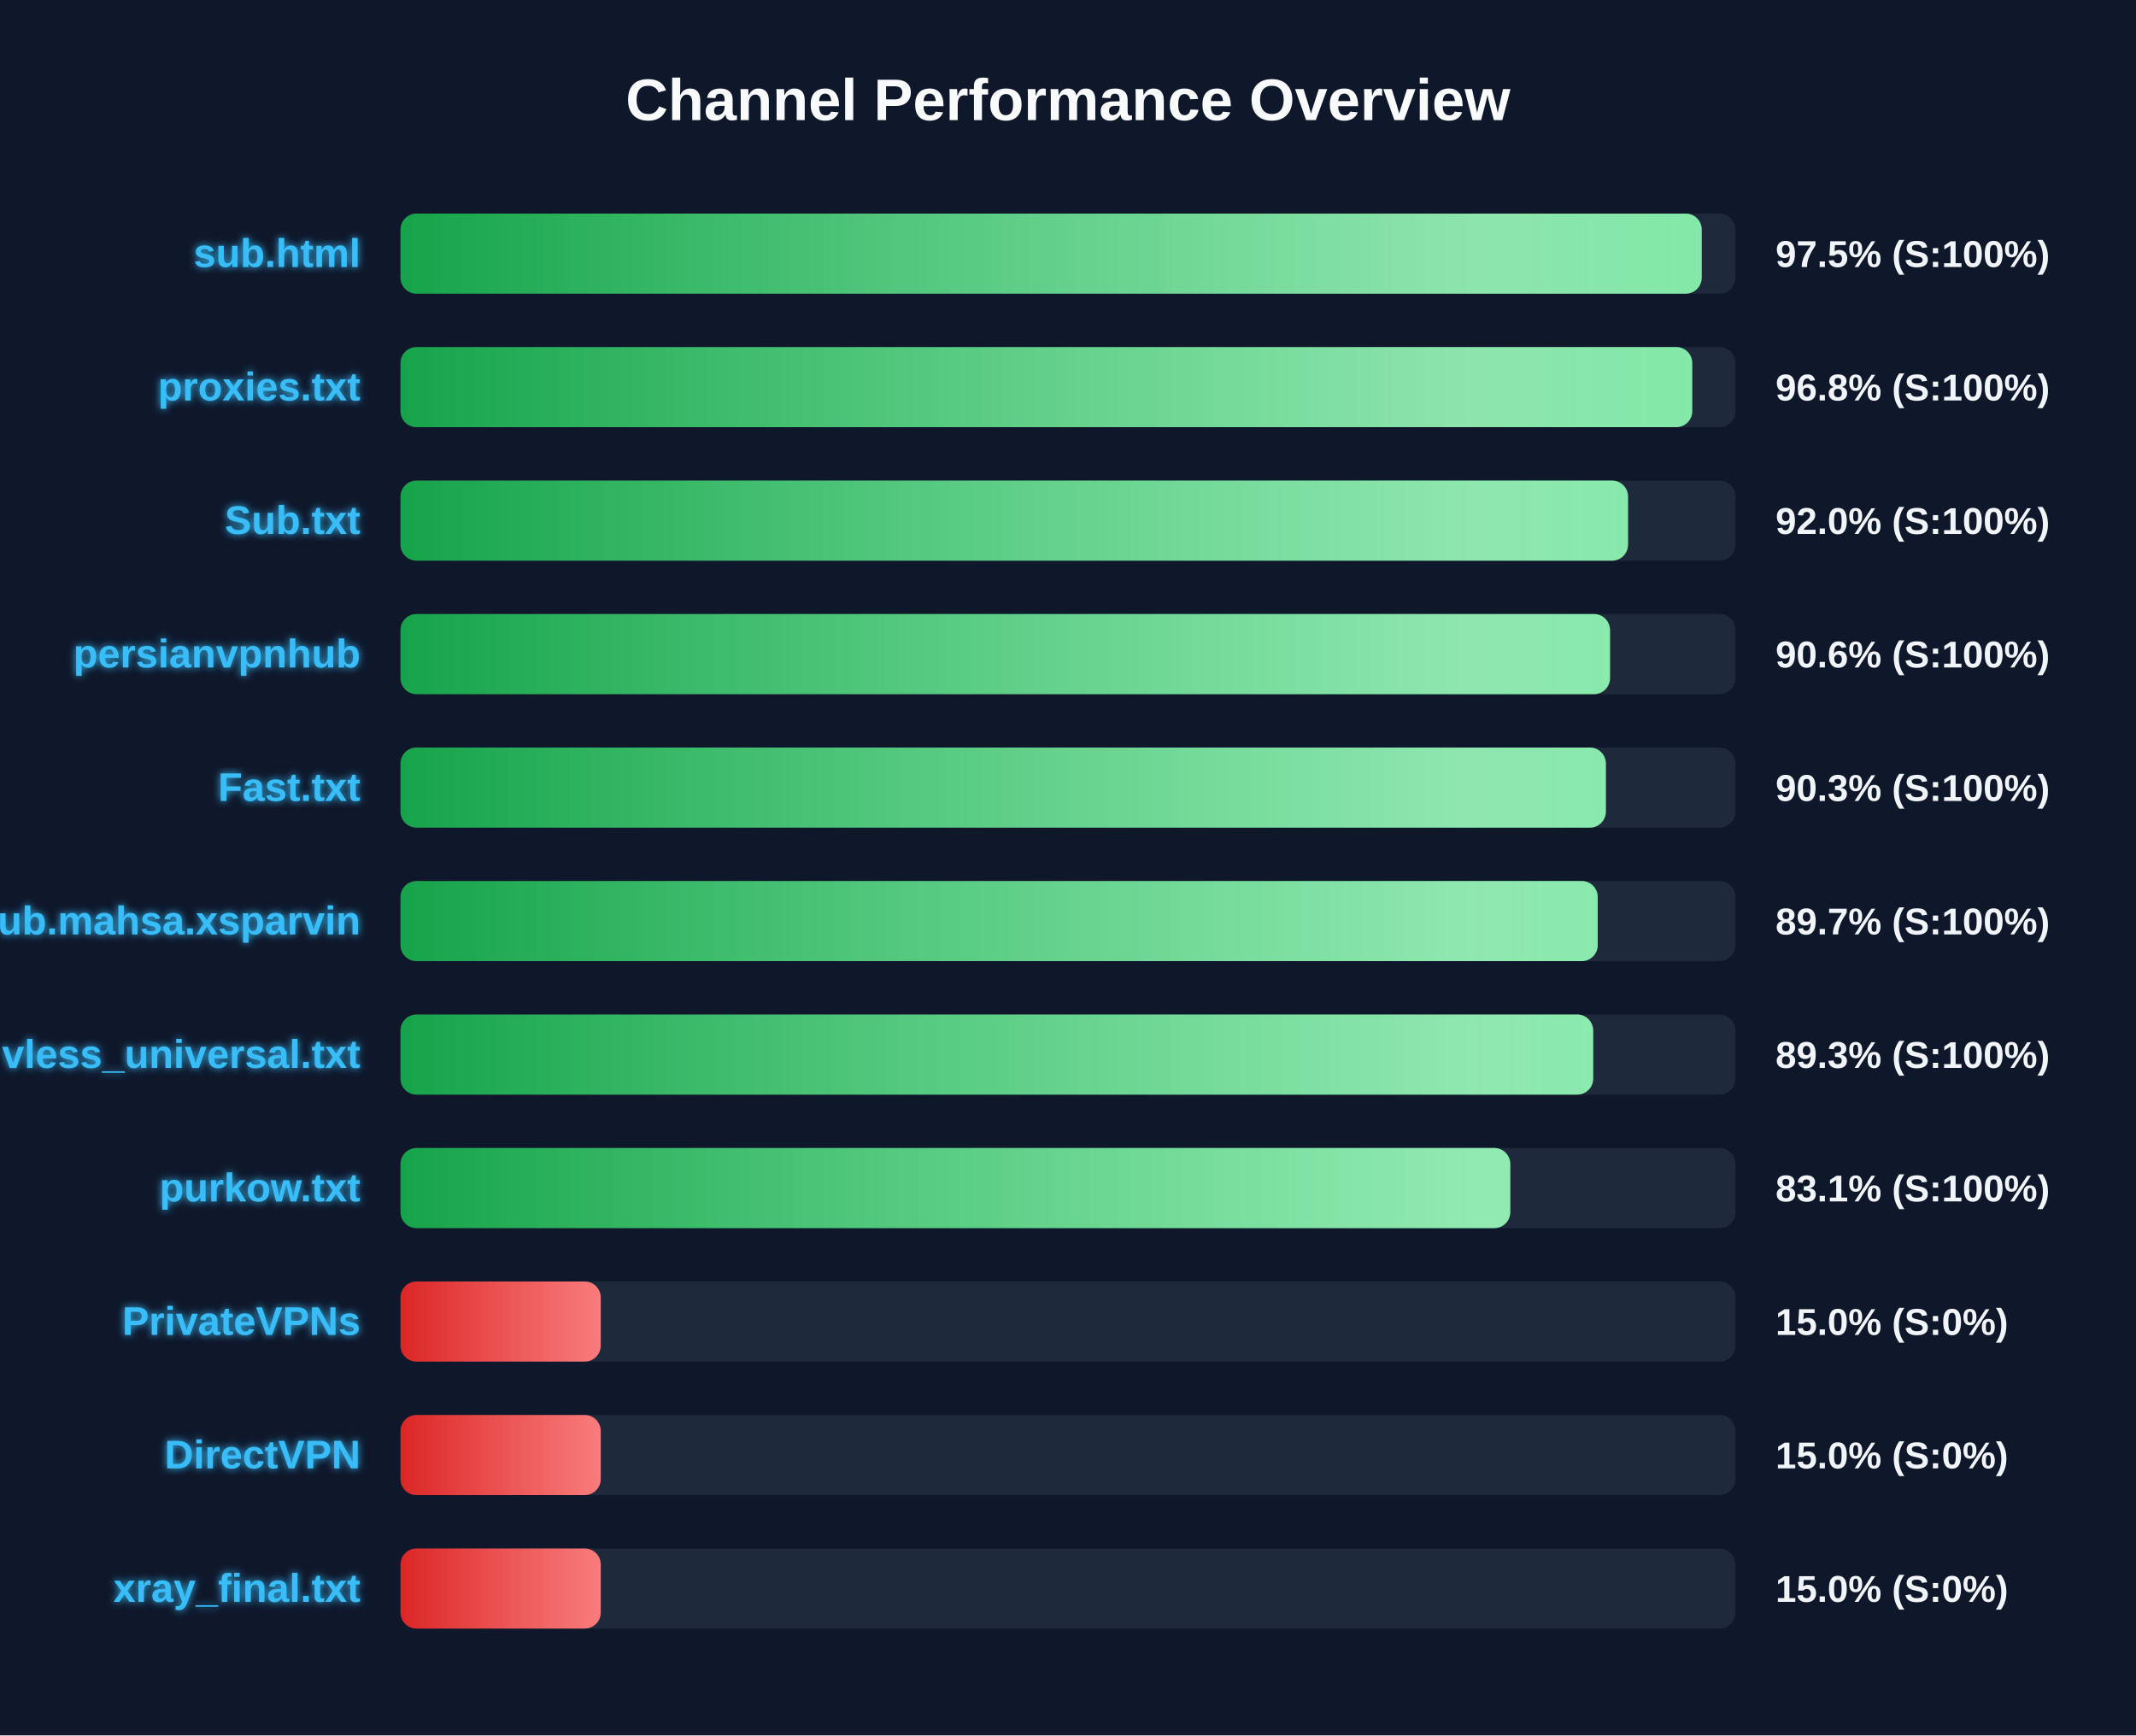
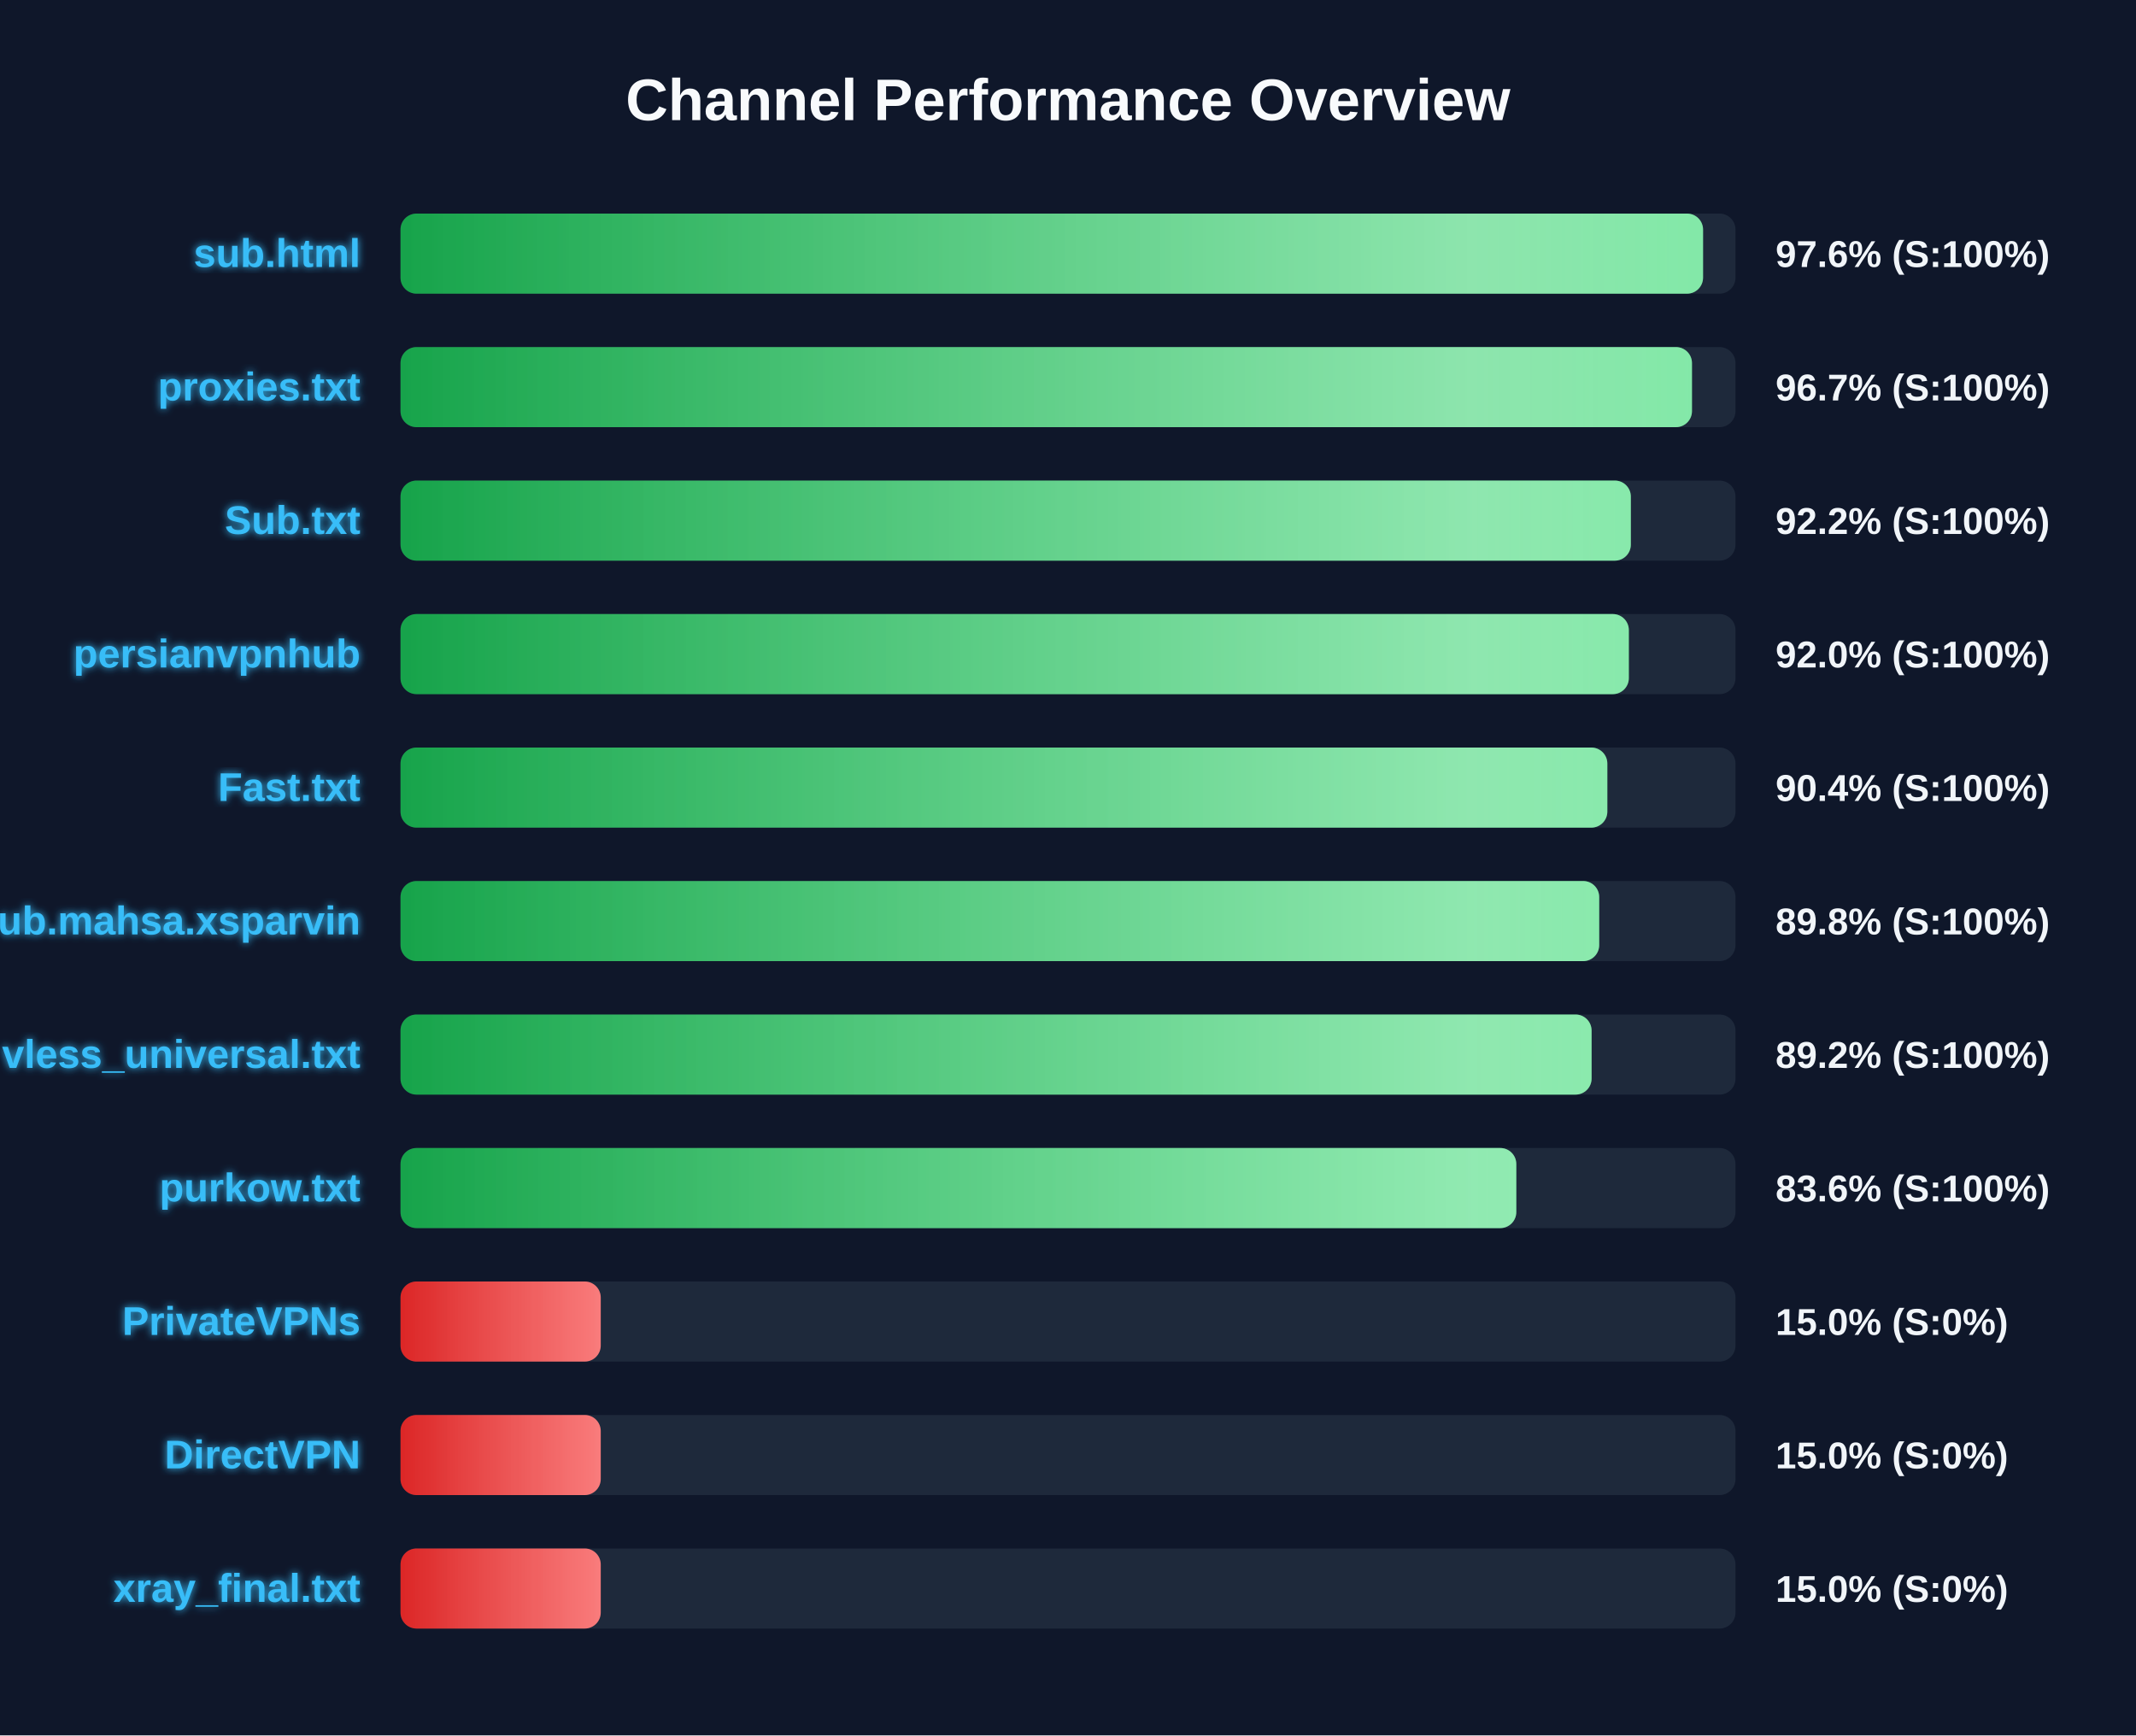
<svg xmlns="http://www.w3.org/2000/svg" width="800" height="650" version="1.1">
  <defs>
    <linearGradient id="grad-green" x1="0%" y1="0%" x2="100%" y2="0%">
      <stop offset="0%" stop-color="#16a34a" />
      <stop offset="100%" stop-color="#4ade80" />
    </linearGradient>
    <linearGradient id="grad-yellow" x1="0%" y1="0%" x2="100%" y2="0%">
      <stop offset="0%" stop-color="#ca8a04" />
      <stop offset="100%" stop-color="#fde047" />
    </linearGradient>
    <linearGradient id="grad-red" x1="0%" y1="0%" x2="100%" y2="0%">
      <stop offset="0%" stop-color="#dc2626" />
      <stop offset="100%" stop-color="#f87171" />
    </linearGradient>
    <linearGradient id="shimmer" x1="0%" y1="0%" x2="100%" y2="0%">
      <stop offset="0%" stop-color="rgba(255,255,255,0)" />
      <stop offset="50%" stop-color="rgba(255,255,255,0.4)" />
      <stop offset="100%" stop-color="rgba(255,255,255,0)" />
    </linearGradient>
    <filter id="glow" x="-20%" y="-20%" width="140%" height="140%">
      <feGaussianBlur stdDeviation="1.5" result="blur" />
      <feComposite in="SourceGraphic" in2="blur" operator="over" />
    </filter>
  </defs>
  <style>
        .bg-rect { fill: #0f172a; }
        .title { font: bold 22px 'Segoe UI', Arial, sans-serif; fill: #f8fafc; }
        .row { font: bold 15px 'Segoe UI', Arial, sans-serif; fill: #38bdf8; filter: url(#glow); }
        .score { font: bold 14px 'Segoe UI', Arial, sans-serif; fill: #f1f5f9; }
        @keyframes shimmer-anim {
            0% { transform: translateX(-100%); }
            100% { transform: translateX(200%); }
        }
        .shimmer-rect {
            animation: shimmer-anim 2.5s infinite linear;
        }
    </style>
  <rect width="100%" height="100%" class="bg-rect" />
  <text x="400" y="45" text-anchor="middle" class="title">Channel Performance Overview</text>
  <rect x="150" y="80" width="500" height="30" fill="#1e293b" rx="6" />
  <clipPath id="clip-0">
-     <rect x="150" y="80" width="487.35" height="30" rx="6" />
+     <rect x="150" y="80" width="487.85" height="30" rx="6" />
  </clipPath>
-   <rect x="150" y="80" width="487.35" height="30" fill="url(#grad-green)" rx="6" />
+   <rect x="150" y="80" width="487.85" height="30" fill="url(#grad-green)" rx="6" />
  <g clip-path="url(#clip-0)">
    <rect x="150" y="80" width="100%" height="30" fill="url(#shimmer)" class="shimmer-rect" />
  </g>
  <text x="135" y="100" text-anchor="end" class="row">sub.html</text>
-   <text x="665" y="100" text-anchor="start" class="score">97.5% (S:100%)</text>
+   <text x="665" y="100" text-anchor="start" class="score">97.6% (S:100%)</text>
  <rect x="150" y="130" width="500" height="30" fill="#1e293b" rx="6" />
  <clipPath id="clip-1">
-     <rect x="150" y="130" width="483.8" height="30" rx="6" />
+     <rect x="150" y="130" width="483.7" height="30" rx="6" />
  </clipPath>
-   <rect x="150" y="130" width="483.8" height="30" fill="url(#grad-green)" rx="6" />
+   <rect x="150" y="130" width="483.7" height="30" fill="url(#grad-green)" rx="6" />
  <g clip-path="url(#clip-1)">
    <rect x="150" y="130" width="100%" height="30" fill="url(#shimmer)" class="shimmer-rect" />
  </g>
  <text x="135" y="150" text-anchor="end" class="row">proxies.txt</text>
-   <text x="665" y="150" text-anchor="start" class="score">96.8% (S:100%)</text>
+   <text x="665" y="150" text-anchor="start" class="score">96.7% (S:100%)</text>
  <rect x="150" y="180" width="500" height="30" fill="#1e293b" rx="6" />
  <clipPath id="clip-2">
-     <rect x="150" y="180" width="459.75" height="30" rx="6" />
+     <rect x="150" y="180" width="460.8" height="30" rx="6" />
  </clipPath>
-   <rect x="150" y="180" width="459.75" height="30" fill="url(#grad-green)" rx="6" />
+   <rect x="150" y="180" width="460.8" height="30" fill="url(#grad-green)" rx="6" />
  <g clip-path="url(#clip-2)">
    <rect x="150" y="180" width="100%" height="30" fill="url(#shimmer)" class="shimmer-rect" />
  </g>
  <text x="135" y="200" text-anchor="end" class="row">Sub.txt</text>
-   <text x="665" y="200" text-anchor="start" class="score">92.0% (S:100%)</text>
+   <text x="665" y="200" text-anchor="start" class="score">92.2% (S:100%)</text>
  <rect x="150" y="230" width="500" height="30" fill="#1e293b" rx="6" />
  <clipPath id="clip-3">
-     <rect x="150" y="230" width="453.0" height="30" rx="6" />
+     <rect x="150" y="230" width="460.05" height="30" rx="6" />
  </clipPath>
-   <rect x="150" y="230" width="453.0" height="30" fill="url(#grad-green)" rx="6" />
+   <rect x="150" y="230" width="460.05" height="30" fill="url(#grad-green)" rx="6" />
  <g clip-path="url(#clip-3)">
    <rect x="150" y="230" width="100%" height="30" fill="url(#shimmer)" class="shimmer-rect" />
  </g>
  <text x="135" y="250" text-anchor="end" class="row">persianvpnhub</text>
-   <text x="665" y="250" text-anchor="start" class="score">90.6% (S:100%)</text>
+   <text x="665" y="250" text-anchor="start" class="score">92.0% (S:100%)</text>
  <rect x="150" y="280" width="500" height="30" fill="#1e293b" rx="6" />
  <clipPath id="clip-4">
-     <rect x="150" y="280" width="451.45" height="30" rx="6" />
+     <rect x="150" y="280" width="452.0" height="30" rx="6" />
  </clipPath>
-   <rect x="150" y="280" width="451.45" height="30" fill="url(#grad-green)" rx="6" />
+   <rect x="150" y="280" width="452.0" height="30" fill="url(#grad-green)" rx="6" />
  <g clip-path="url(#clip-4)">
    <rect x="150" y="280" width="100%" height="30" fill="url(#shimmer)" class="shimmer-rect" />
  </g>
  <text x="135" y="300" text-anchor="end" class="row">Fast.txt</text>
-   <text x="665" y="300" text-anchor="start" class="score">90.3% (S:100%)</text>
+   <text x="665" y="300" text-anchor="start" class="score">90.4% (S:100%)</text>
  <rect x="150" y="330" width="500" height="30" fill="#1e293b" rx="6" />
  <clipPath id="clip-5">
-     <rect x="150" y="330" width="448.4" height="30" rx="6" />
+     <rect x="150" y="330" width="448.95" height="30" rx="6" />
  </clipPath>
-   <rect x="150" y="330" width="448.4" height="30" fill="url(#grad-green)" rx="6" />
+   <rect x="150" y="330" width="448.95" height="30" fill="url(#grad-green)" rx="6" />
  <g clip-path="url(#clip-5)">
    <rect x="150" y="330" width="100%" height="30" fill="url(#shimmer)" class="shimmer-rect" />
  </g>
  <text x="135" y="350" text-anchor="end" class="row">Sub.mahsa.xsparvin</text>
-   <text x="665" y="350" text-anchor="start" class="score">89.7% (S:100%)</text>
+   <text x="665" y="350" text-anchor="start" class="score">89.8% (S:100%)</text>
  <rect x="150" y="380" width="500" height="30" fill="#1e293b" rx="6" />
  <clipPath id="clip-6">
-     <rect x="150" y="380" width="446.7" height="30" rx="6" />
+     <rect x="150" y="380" width="446.1" height="30" rx="6" />
  </clipPath>
-   <rect x="150" y="380" width="446.7" height="30" fill="url(#grad-green)" rx="6" />
+   <rect x="150" y="380" width="446.1" height="30" fill="url(#grad-green)" rx="6" />
  <g clip-path="url(#clip-6)">
    <rect x="150" y="380" width="100%" height="30" fill="url(#shimmer)" class="shimmer-rect" />
  </g>
  <text x="135" y="400" text-anchor="end" class="row">vless_universal.txt</text>
-   <text x="665" y="400" text-anchor="start" class="score">89.3% (S:100%)</text>
+   <text x="665" y="400" text-anchor="start" class="score">89.2% (S:100%)</text>
  <rect x="150" y="430" width="500" height="30" fill="#1e293b" rx="6" />
  <clipPath id="clip-7">
-     <rect x="150" y="430" width="415.65" height="30" rx="6" />
+     <rect x="150" y="430" width="417.9" height="30" rx="6" />
  </clipPath>
-   <rect x="150" y="430" width="415.65" height="30" fill="url(#grad-green)" rx="6" />
+   <rect x="150" y="430" width="417.9" height="30" fill="url(#grad-green)" rx="6" />
  <g clip-path="url(#clip-7)">
    <rect x="150" y="430" width="100%" height="30" fill="url(#shimmer)" class="shimmer-rect" />
  </g>
  <text x="135" y="450" text-anchor="end" class="row">purkow.txt</text>
-   <text x="665" y="450" text-anchor="start" class="score">83.1% (S:100%)</text>
+   <text x="665" y="450" text-anchor="start" class="score">83.6% (S:100%)</text>
  <rect x="150" y="480" width="500" height="30" fill="#1e293b" rx="6" />
  <clipPath id="clip-8">
    <rect x="150" y="480" width="75.0" height="30" rx="6" />
  </clipPath>
  <rect x="150" y="480" width="75.0" height="30" fill="url(#grad-red)" rx="6" />
  <g clip-path="url(#clip-8)">
    <rect x="150" y="480" width="100%" height="30" fill="url(#shimmer)" class="shimmer-rect" />
  </g>
  <text x="135" y="500" text-anchor="end" class="row">PrivateVPNs</text>
  <text x="665" y="500" text-anchor="start" class="score">15.0% (S:0%)</text>
  <rect x="150" y="530" width="500" height="30" fill="#1e293b" rx="6" />
  <clipPath id="clip-9">
    <rect x="150" y="530" width="75.0" height="30" rx="6" />
  </clipPath>
  <rect x="150" y="530" width="75.0" height="30" fill="url(#grad-red)" rx="6" />
  <g clip-path="url(#clip-9)">
    <rect x="150" y="530" width="100%" height="30" fill="url(#shimmer)" class="shimmer-rect" />
  </g>
  <text x="135" y="550" text-anchor="end" class="row">DirectVPN</text>
  <text x="665" y="550" text-anchor="start" class="score">15.0% (S:0%)</text>
  <rect x="150" y="580" width="500" height="30" fill="#1e293b" rx="6" />
  <clipPath id="clip-10">
    <rect x="150" y="580" width="75.0" height="30" rx="6" />
  </clipPath>
  <rect x="150" y="580" width="75.0" height="30" fill="url(#grad-red)" rx="6" />
  <g clip-path="url(#clip-10)">
    <rect x="150" y="580" width="100%" height="30" fill="url(#shimmer)" class="shimmer-rect" />
  </g>
  <text x="135" y="600" text-anchor="end" class="row">xray_final.txt</text>
  <text x="665" y="600" text-anchor="start" class="score">15.0% (S:0%)</text>
</svg>
